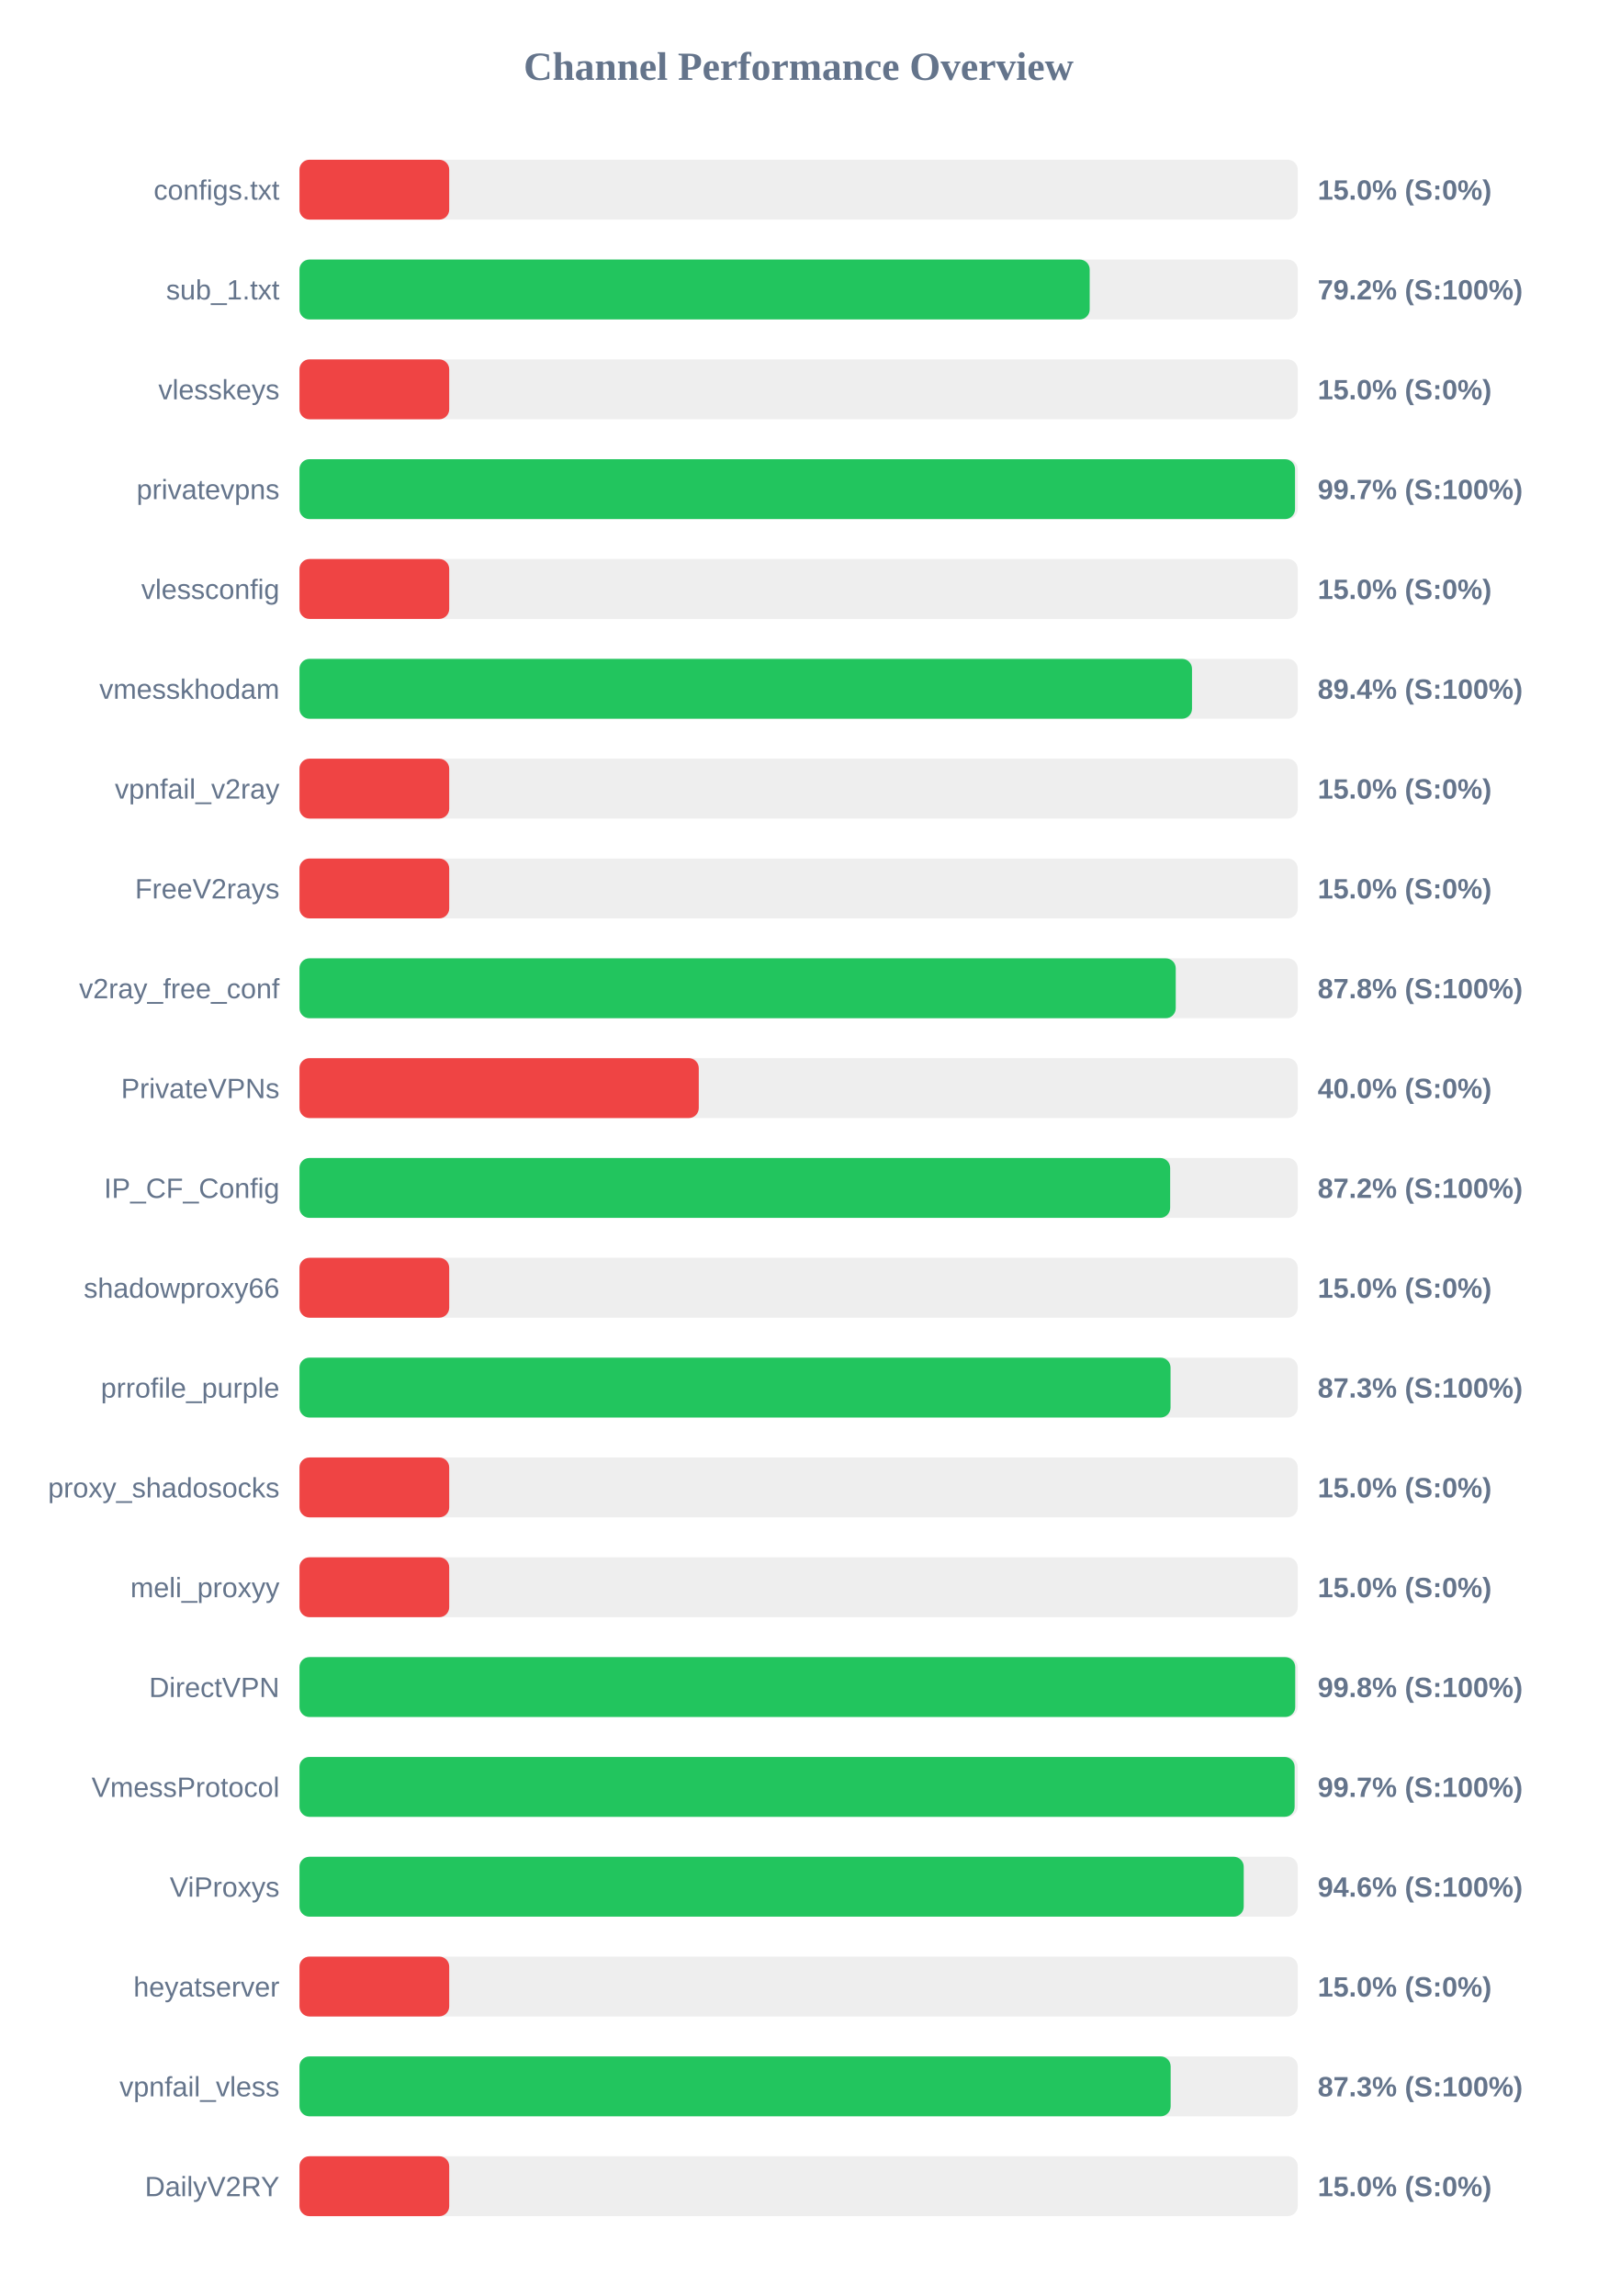
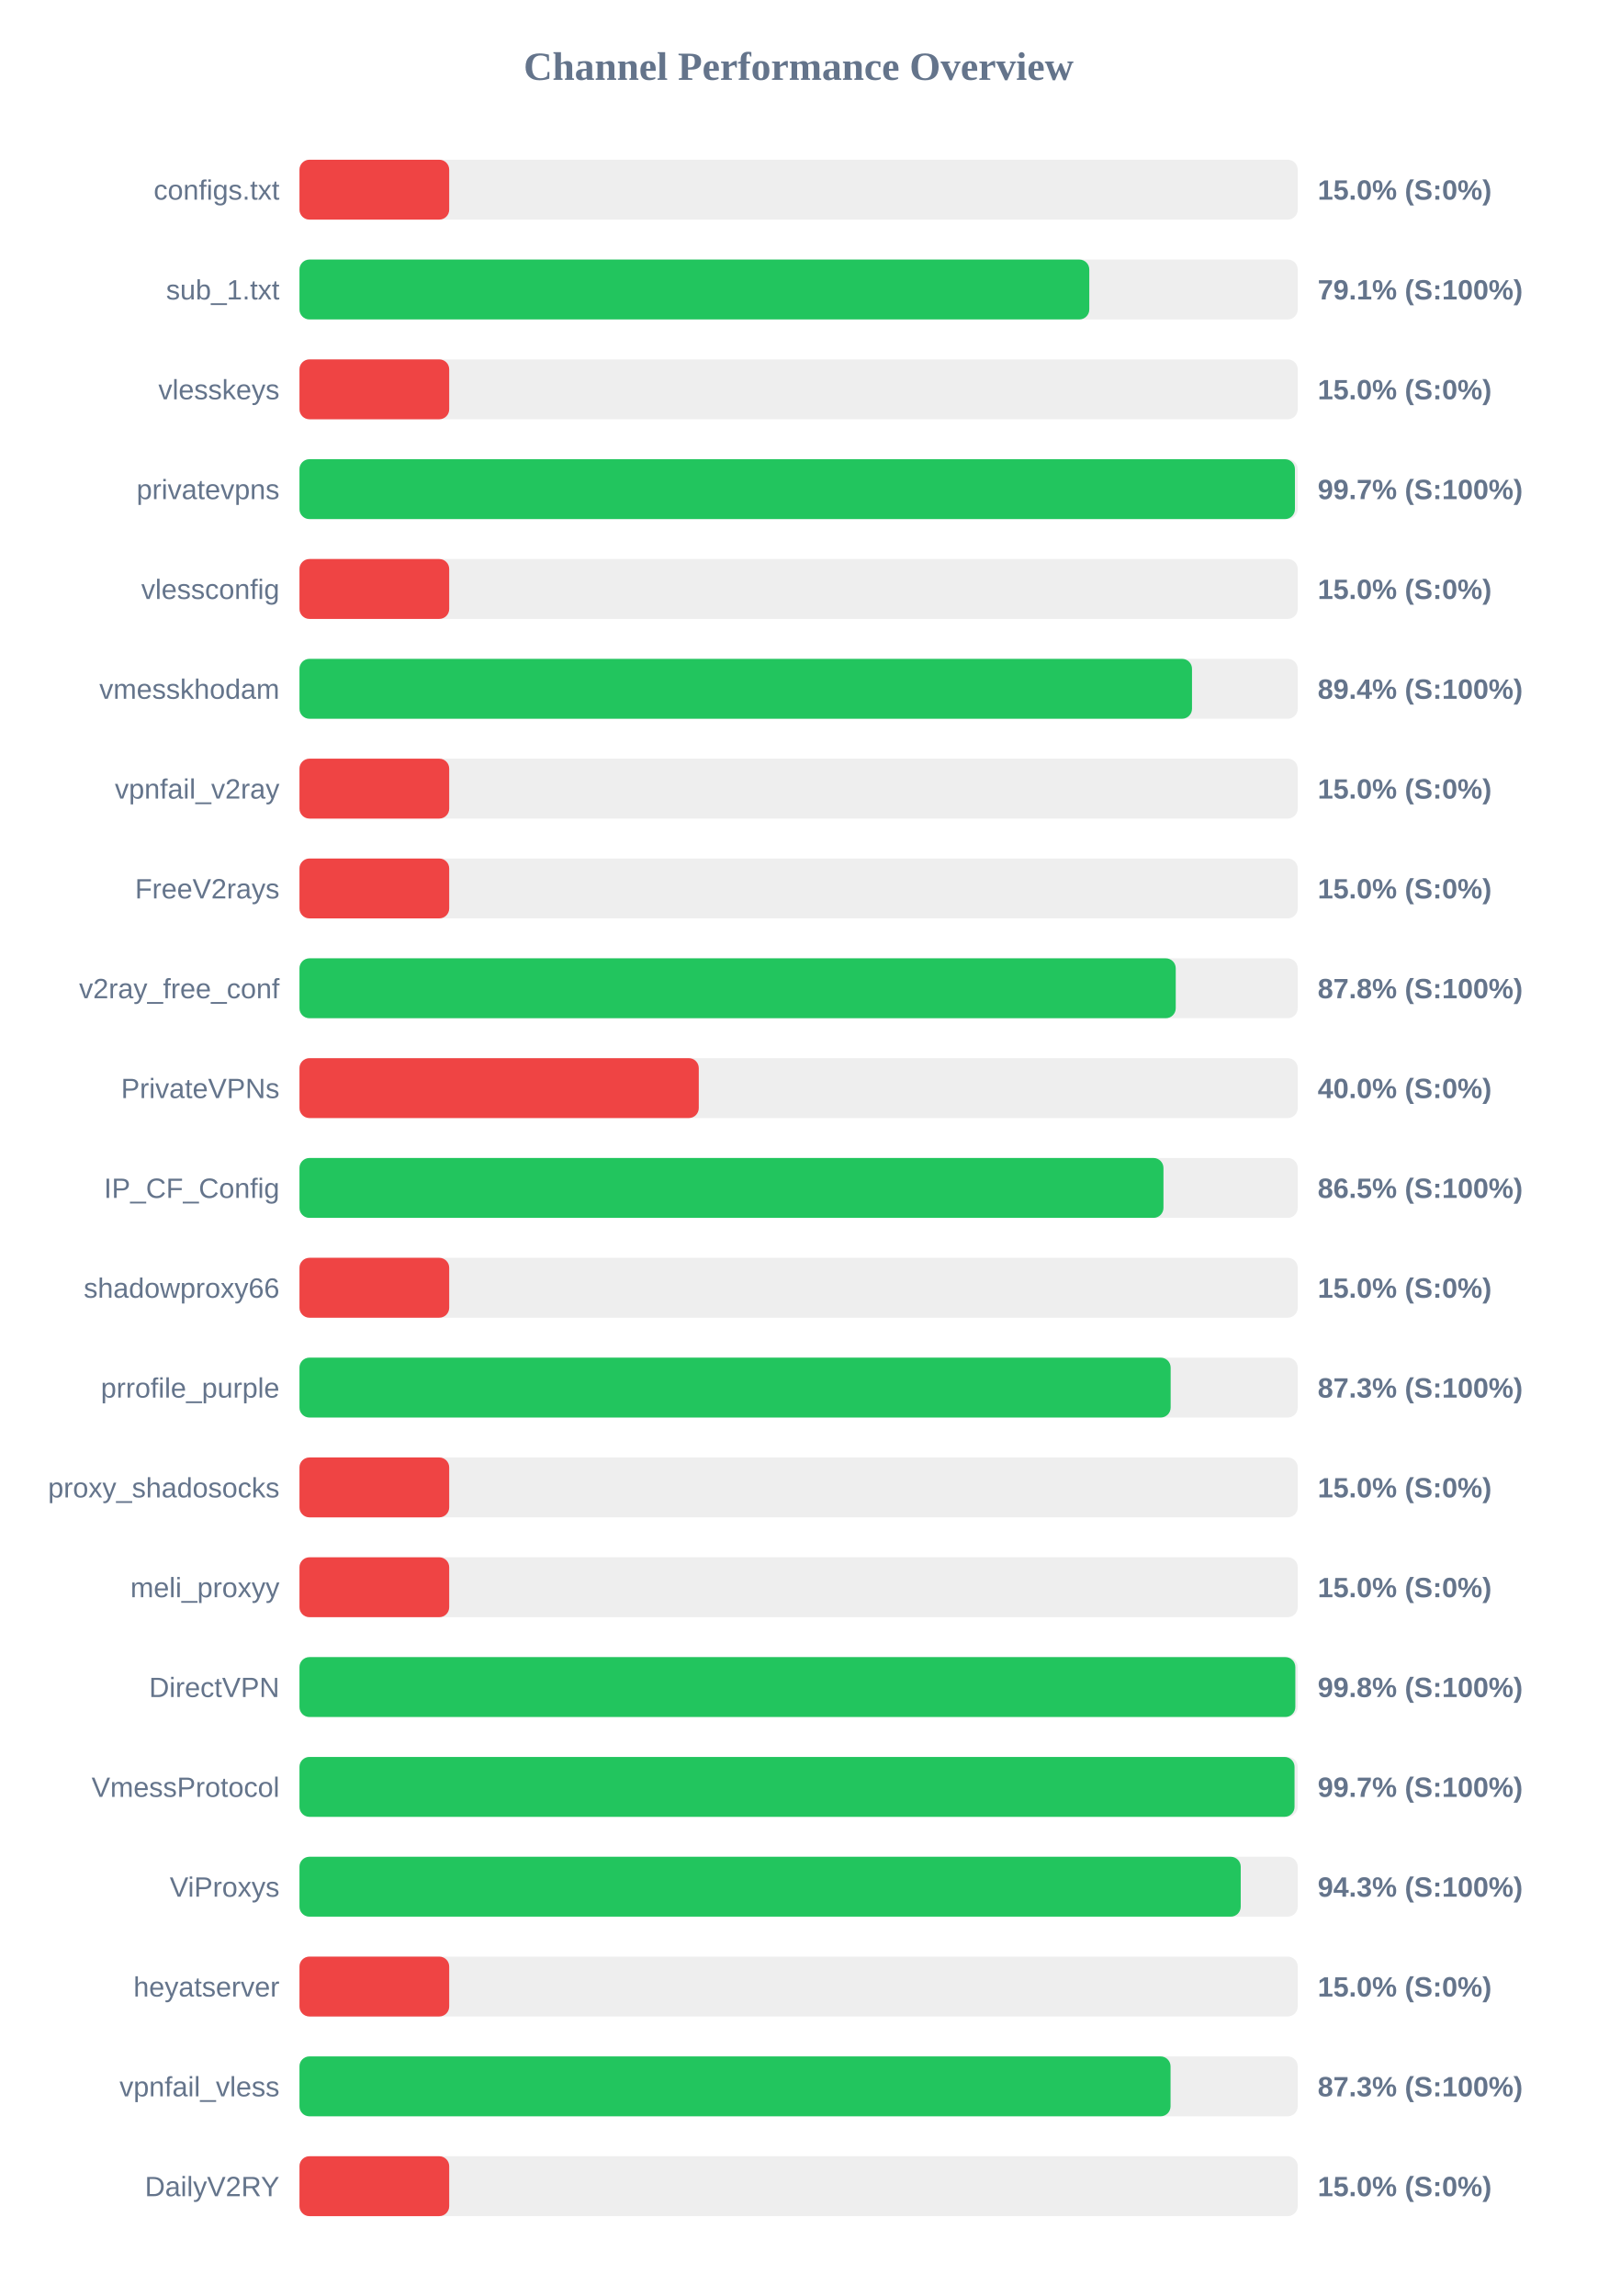
<svg xmlns="http://www.w3.org/2000/svg" width="800" height="1150" version="1.1">
  <style>
        .row { font: 14px Arial; fill: #64748b; }
        .score { font: bold 14px Arial; fill: #64748b; }
    </style>
  <text x="400" y="40" text-anchor="middle" font-size="20px" font-weight="bold" fill="#64748b">Channel Performance Overview</text>
  <rect x="150" y="80" width="500" height="30" fill="#eee" rx="5" />
  <rect x="150" y="80" width="75.0" height="30" fill="#ef4444" rx="5" />
  <text x="140" y="100" text-anchor="end" class="row">configs.txt</text>
  <text x="660" y="100" text-anchor="start" class="score">15.0% (S:0%)</text>
  <rect x="150" y="130" width="500" height="30" fill="#eee" rx="5" />
-   <rect x="150" y="130" width="395.8" height="30" fill="#22c55e" rx="5" />
+   <rect x="150" y="130" width="395.6" height="30" fill="#22c55e" rx="5" />
  <text x="140" y="150" text-anchor="end" class="row">sub_1.txt</text>
-   <text x="660" y="150" text-anchor="start" class="score">79.2% (S:100%)</text>
+   <text x="660" y="150" text-anchor="start" class="score">79.1% (S:100%)</text>
  <rect x="150" y="180" width="500" height="30" fill="#eee" rx="5" />
  <rect x="150" y="180" width="75.0" height="30" fill="#ef4444" rx="5" />
  <text x="140" y="200" text-anchor="end" class="row">vlesskeys</text>
  <text x="660" y="200" text-anchor="start" class="score">15.0% (S:0%)</text>
  <rect x="150" y="230" width="500" height="30" fill="#eee" rx="5" />
-   <rect x="150" y="230" width="498.65" height="30" fill="#22c55e" rx="5" />
+   <rect x="150" y="230" width="498.6" height="30" fill="#22c55e" rx="5" />
  <text x="140" y="250" text-anchor="end" class="row">privatevpns</text>
  <text x="660" y="250" text-anchor="start" class="score">99.7% (S:100%)</text>
  <rect x="150" y="280" width="500" height="30" fill="#eee" rx="5" />
  <rect x="150" y="280" width="75.0" height="30" fill="#ef4444" rx="5" />
  <text x="140" y="300" text-anchor="end" class="row">vlessconfig</text>
  <text x="660" y="300" text-anchor="start" class="score">15.0% (S:0%)</text>
  <rect x="150" y="330" width="500" height="30" fill="#eee" rx="5" />
  <rect x="150" y="330" width="447.05" height="30" fill="#22c55e" rx="5" />
  <text x="140" y="350" text-anchor="end" class="row">vmesskhodam</text>
  <text x="660" y="350" text-anchor="start" class="score">89.4% (S:100%)</text>
  <rect x="150" y="380" width="500" height="30" fill="#eee" rx="5" />
  <rect x="150" y="380" width="75.0" height="30" fill="#ef4444" rx="5" />
  <text x="140" y="400" text-anchor="end" class="row">vpnfail_v2ray</text>
  <text x="660" y="400" text-anchor="start" class="score">15.0% (S:0%)</text>
  <rect x="150" y="430" width="500" height="30" fill="#eee" rx="5" />
  <rect x="150" y="430" width="75.0" height="30" fill="#ef4444" rx="5" />
  <text x="140" y="450" text-anchor="end" class="row">FreeV2rays</text>
  <text x="660" y="450" text-anchor="start" class="score">15.0% (S:0%)</text>
  <rect x="150" y="480" width="500" height="30" fill="#eee" rx="5" />
  <rect x="150" y="480" width="438.9" height="30" fill="#22c55e" rx="5" />
  <text x="140" y="500" text-anchor="end" class="row">v2ray_free_conf</text>
  <text x="660" y="500" text-anchor="start" class="score">87.8% (S:100%)</text>
  <rect x="150" y="530" width="500" height="30" fill="#eee" rx="5" />
  <rect x="150" y="530" width="200.0" height="30" fill="#ef4444" rx="5" />
  <text x="140" y="550" text-anchor="end" class="row">PrivateVPNs</text>
  <text x="660" y="550" text-anchor="start" class="score">40.0% (S:0%)</text>
  <rect x="150" y="580" width="500" height="30" fill="#eee" rx="5" />
-   <rect x="150" y="580" width="436.1" height="30" fill="#22c55e" rx="5" />
+   <rect x="150" y="580" width="432.75" height="30" fill="#22c55e" rx="5" />
  <text x="140" y="600" text-anchor="end" class="row">IP_CF_Config</text>
-   <text x="660" y="600" text-anchor="start" class="score">87.2% (S:100%)</text>
+   <text x="660" y="600" text-anchor="start" class="score">86.5% (S:100%)</text>
  <rect x="150" y="630" width="500" height="30" fill="#eee" rx="5" />
  <rect x="150" y="630" width="75.0" height="30" fill="#ef4444" rx="5" />
  <text x="140" y="650" text-anchor="end" class="row">shadowproxy66</text>
  <text x="660" y="650" text-anchor="start" class="score">15.0% (S:0%)</text>
  <rect x="150" y="680" width="500" height="30" fill="#eee" rx="5" />
-   <rect x="150" y="680" width="436.3" height="30" fill="#22c55e" rx="5" />
+   <rect x="150" y="680" width="436.35" height="30" fill="#22c55e" rx="5" />
  <text x="140" y="700" text-anchor="end" class="row">prrofile_purple</text>
  <text x="660" y="700" text-anchor="start" class="score">87.3% (S:100%)</text>
  <rect x="150" y="730" width="500" height="30" fill="#eee" rx="5" />
  <rect x="150" y="730" width="75.0" height="30" fill="#ef4444" rx="5" />
  <text x="140" y="750" text-anchor="end" class="row">proxy_shadosocks</text>
  <text x="660" y="750" text-anchor="start" class="score">15.0% (S:0%)</text>
  <rect x="150" y="780" width="500" height="30" fill="#eee" rx="5" />
  <rect x="150" y="780" width="75.0" height="30" fill="#ef4444" rx="5" />
  <text x="140" y="800" text-anchor="end" class="row">meli_proxyy</text>
  <text x="660" y="800" text-anchor="start" class="score">15.0% (S:0%)</text>
  <rect x="150" y="830" width="500" height="30" fill="#eee" rx="5" />
-   <rect x="150" y="830" width="498.75" height="30" fill="#22c55e" rx="5" />
+   <rect x="150" y="830" width="498.8" height="30" fill="#22c55e" rx="5" />
  <text x="140" y="850" text-anchor="end" class="row">DirectVPN</text>
  <text x="660" y="850" text-anchor="start" class="score">99.8% (S:100%)</text>
  <rect x="150" y="880" width="500" height="30" fill="#eee" rx="5" />
-   <rect x="150" y="880" width="498.45" height="30" fill="#22c55e" rx="5" />
+   <rect x="150" y="880" width="498.4" height="30" fill="#22c55e" rx="5" />
  <text x="140" y="900" text-anchor="end" class="row">VmessProtocol</text>
  <text x="660" y="900" text-anchor="start" class="score">99.7% (S:100%)</text>
  <rect x="150" y="930" width="500" height="30" fill="#eee" rx="5" />
-   <rect x="150" y="930" width="472.95" height="30" fill="#22c55e" rx="5" />
+   <rect x="150" y="930" width="471.45" height="30" fill="#22c55e" rx="5" />
  <text x="140" y="950" text-anchor="end" class="row">ViProxys</text>
-   <text x="660" y="950" text-anchor="start" class="score">94.6% (S:100%)</text>
+   <text x="660" y="950" text-anchor="start" class="score">94.3% (S:100%)</text>
  <rect x="150" y="980" width="500" height="30" fill="#eee" rx="5" />
  <rect x="150" y="980" width="75.0" height="30" fill="#ef4444" rx="5" />
  <text x="140" y="1000" text-anchor="end" class="row">heyatserver</text>
  <text x="660" y="1000" text-anchor="start" class="score">15.0% (S:0%)</text>
  <rect x="150" y="1030" width="500" height="30" fill="#eee" rx="5" />
-   <rect x="150" y="1030" width="436.35" height="30" fill="#22c55e" rx="5" />
+   <rect x="150" y="1030" width="436.3" height="30" fill="#22c55e" rx="5" />
  <text x="140" y="1050" text-anchor="end" class="row">vpnfail_vless</text>
  <text x="660" y="1050" text-anchor="start" class="score">87.3% (S:100%)</text>
  <rect x="150" y="1080" width="500" height="30" fill="#eee" rx="5" />
  <rect x="150" y="1080" width="75.0" height="30" fill="#ef4444" rx="5" />
  <text x="140" y="1100" text-anchor="end" class="row">DailyV2RY</text>
  <text x="660" y="1100" text-anchor="start" class="score">15.0% (S:0%)</text>
</svg>
